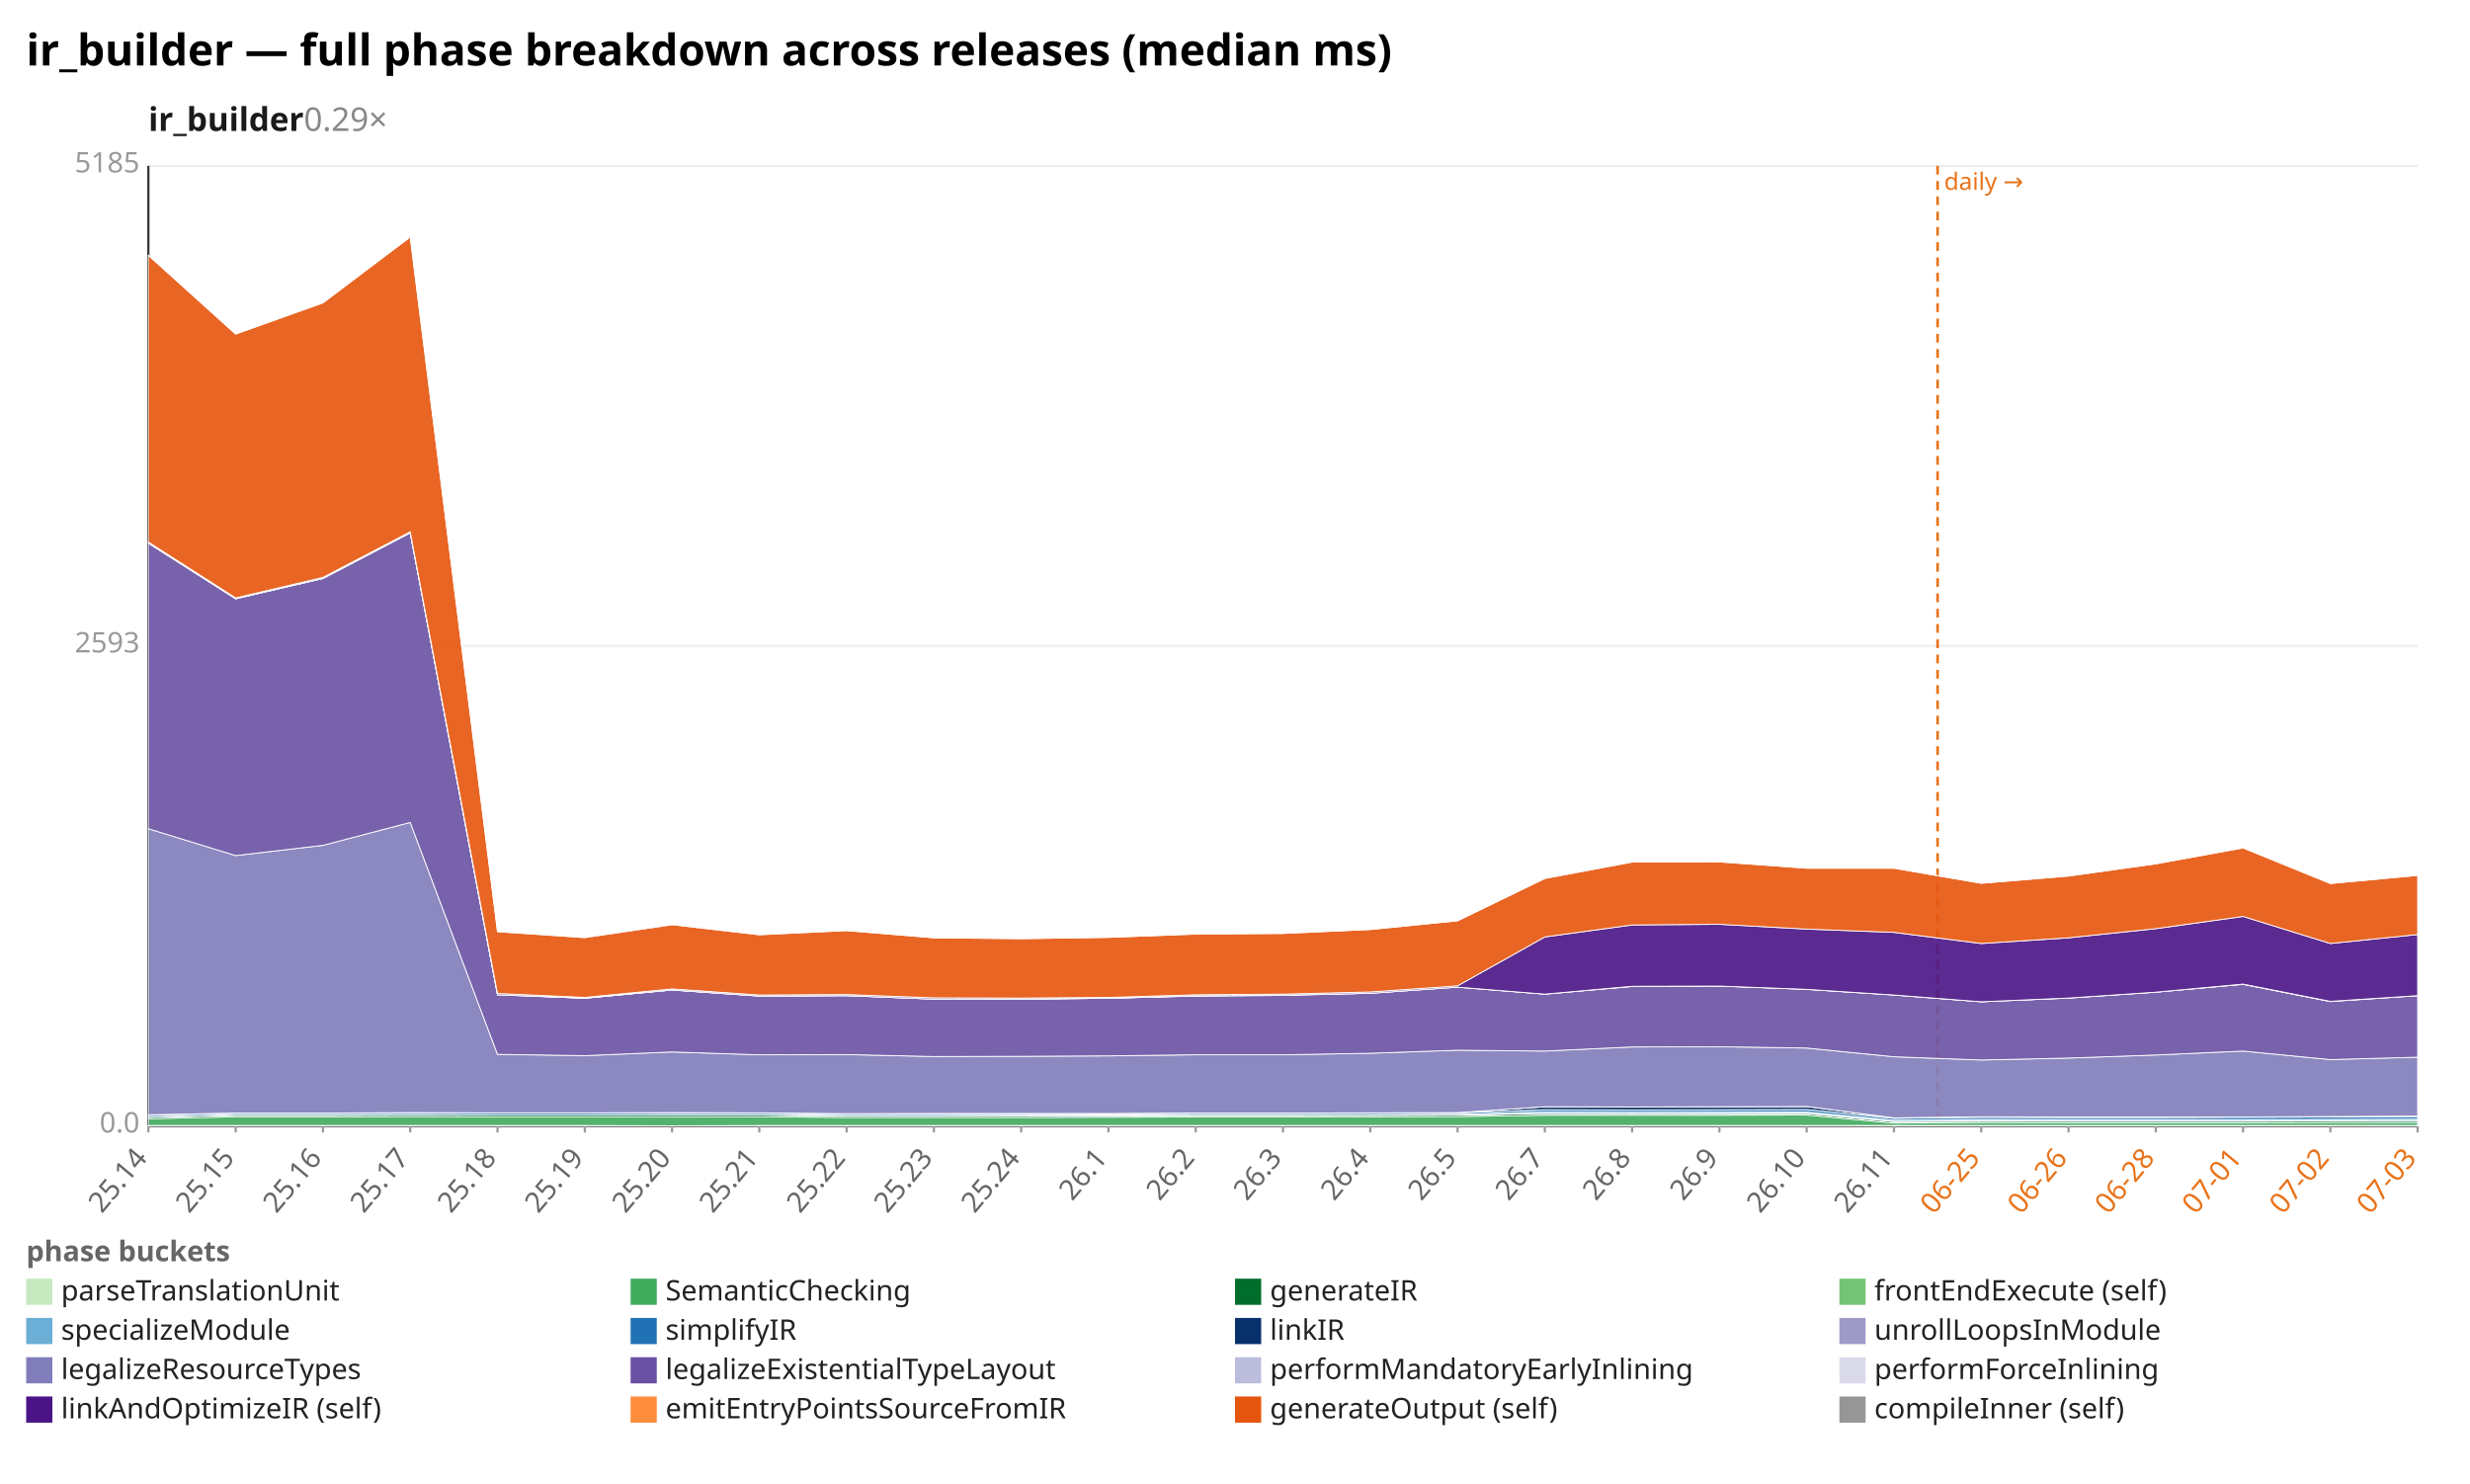
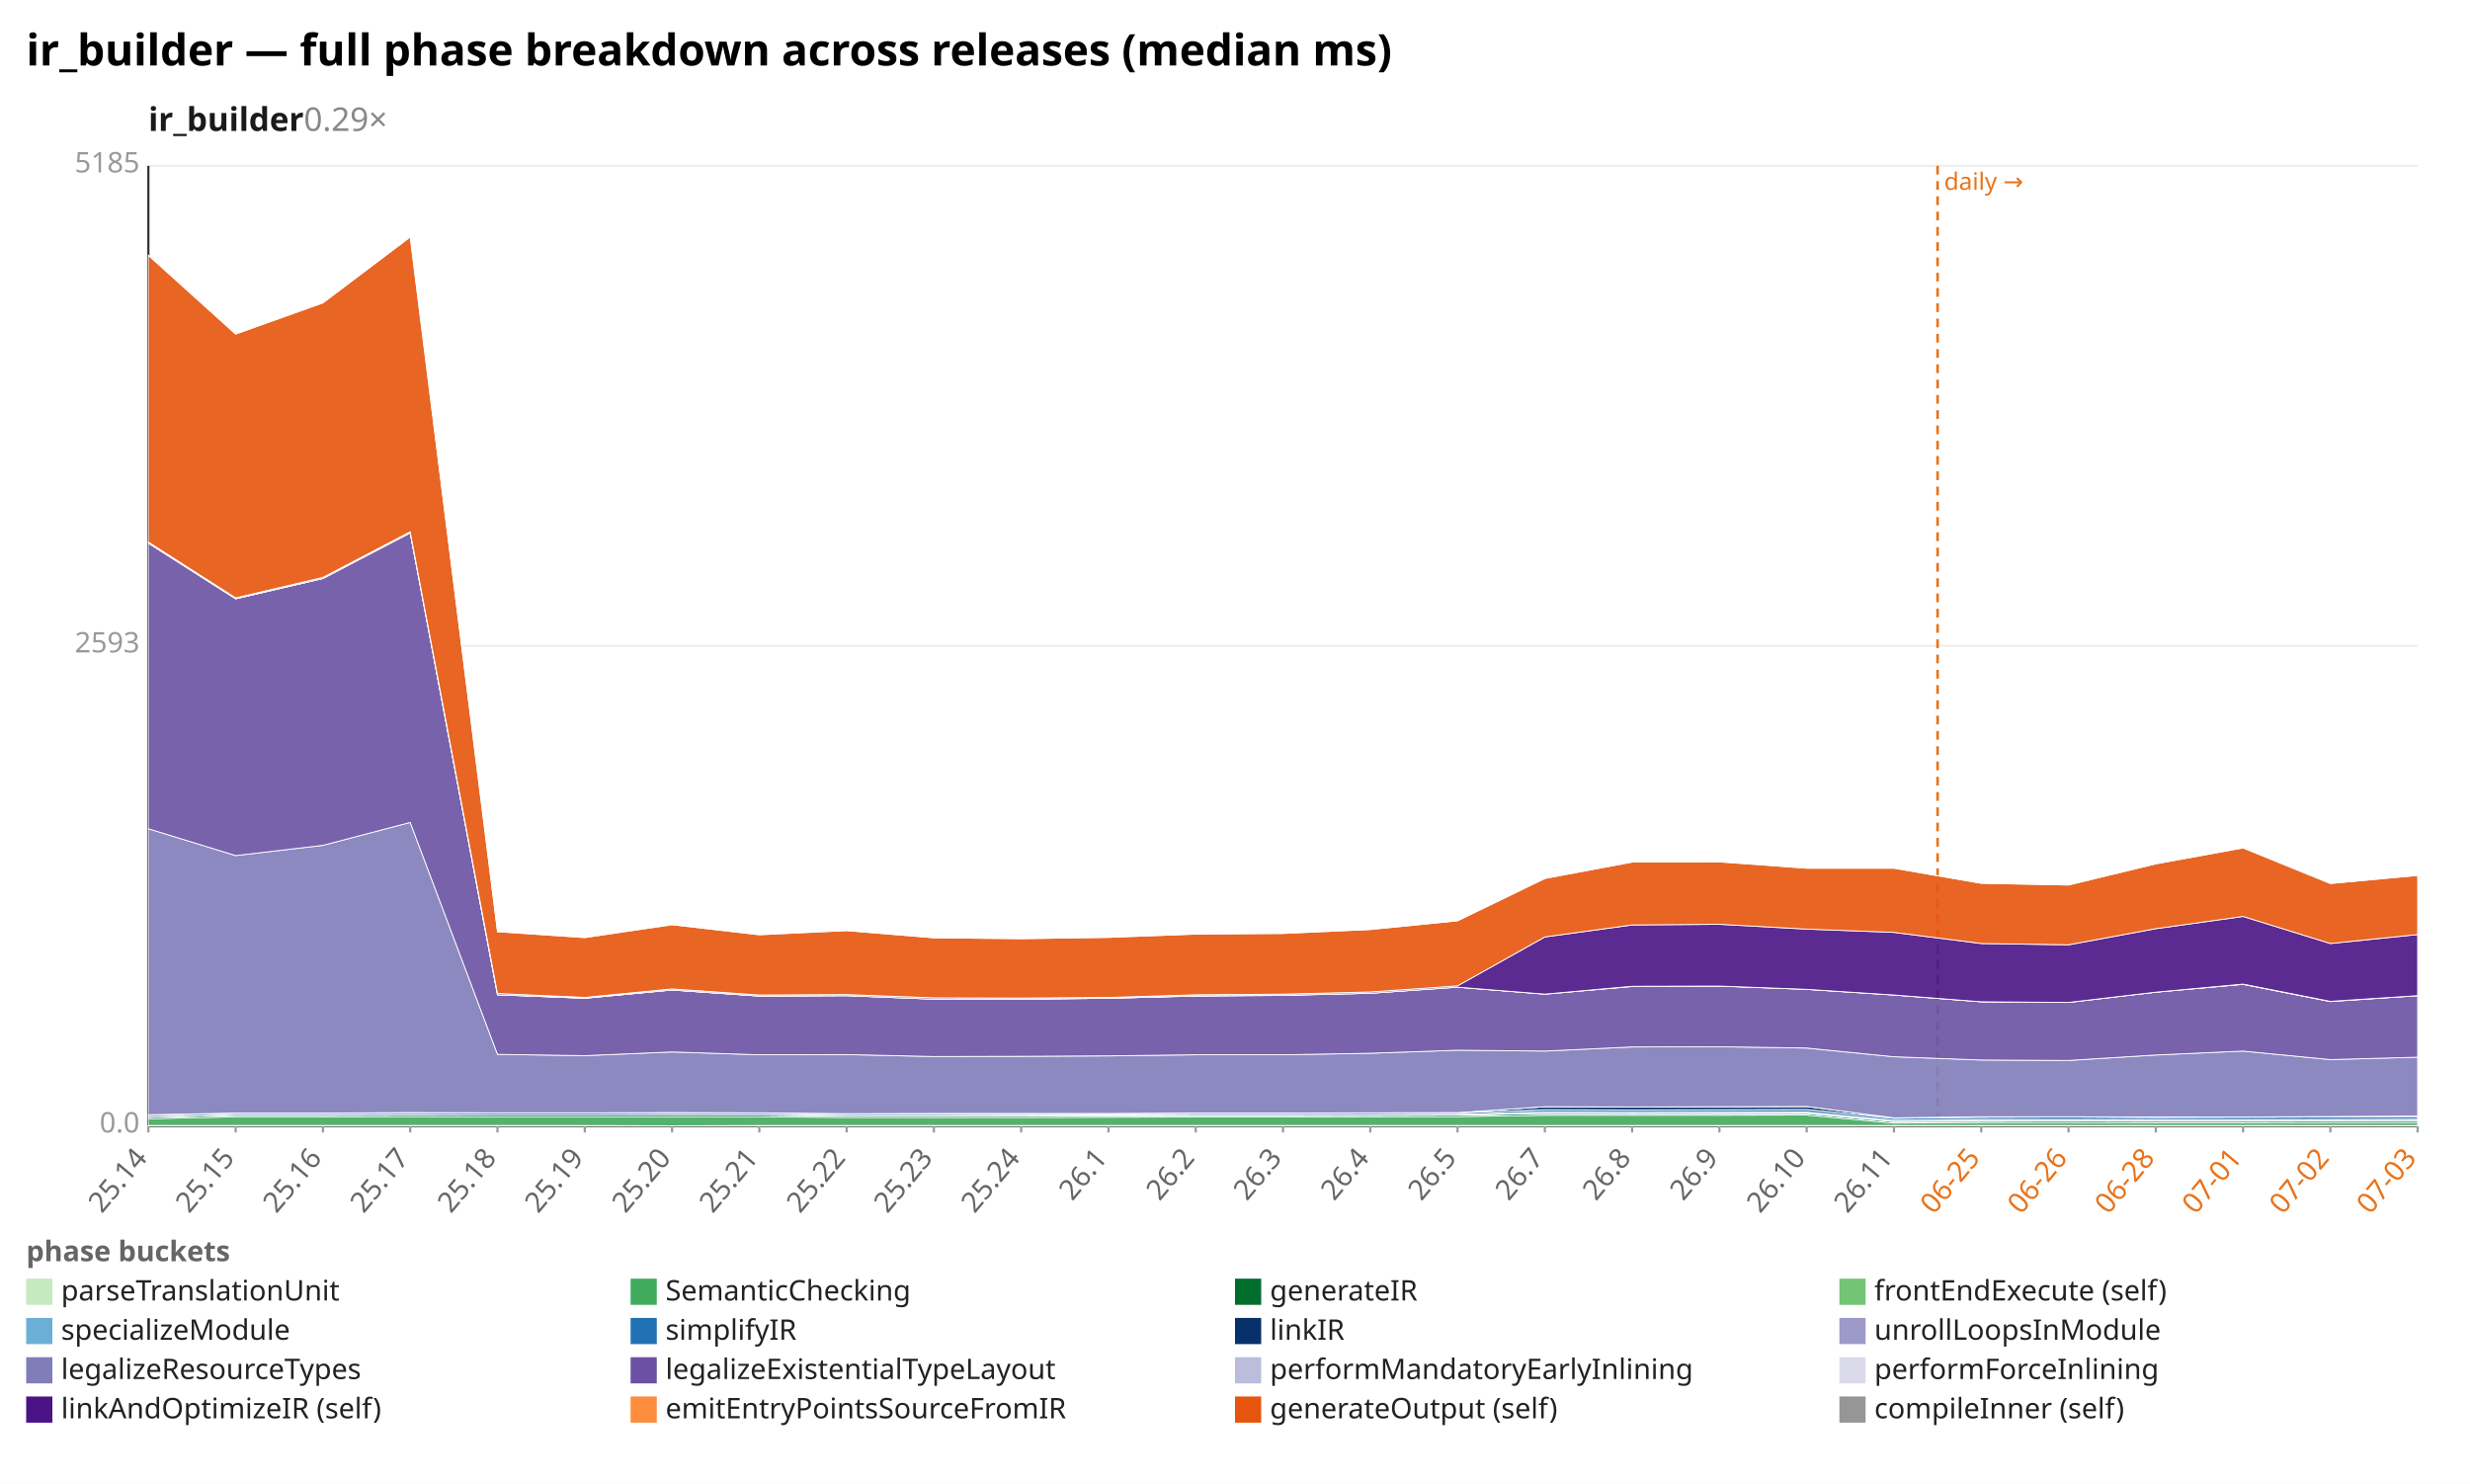
<svg xmlns="http://www.w3.org/2000/svg" width="1132" height="680" viewBox="0 0 1132 680" preserveAspectRatio="xMidYMid meet" font-family="sans-serif" font-size="13">
  <rect width="1132" height="680" fill="white" />
  <text x="12" y="30" font-size="20" font-weight="bold">ir_builder — full phase breakdown across releases (median ms)</text>
  <text x="68" y="60" font-size="15" font-weight="600" fill="#1a1a1a">ir_builder<tspan fill="#888" font-weight="400" text-decoration="none">  0.29×</tspan>
  </text>
  <line x1="68.0" y1="516.0" x2="1108.0" y2="516.0" stroke="#eee" />
  <text x="64.0" y="519.0" text-anchor="end" fill="#999">0.0</text>
  <line x1="68.0" y1="296.0" x2="1108.0" y2="296.0" stroke="#eee" />
  <text x="64.0" y="299.0" text-anchor="end" fill="#999">2593</text>
  <line x1="68.0" y1="76.0" x2="1108.0" y2="76.0" stroke="#eee" />
  <text x="64.0" y="79.0" text-anchor="end" fill="#999">5185</text>
  <line x1="68.0" y1="76.0" x2="68.0" y2="516.0" stroke="#333" />
  <line x1="68.0" y1="516.0" x2="1108.0" y2="516.0" stroke="#333" />
  <line x1="888.0" y1="76.0" x2="888.0" y2="516.0" stroke="#e8731a" stroke-width="1.2" stroke-dasharray="4 3" />
  <text x="891.0" y="87.0" fill="#e8731a" font-size="11">daily →</text>
  <line x1="68.0" y1="516.0" x2="68.0" y2="519.0" stroke="#999" />
  <text x="68.0" y="531.0" text-anchor="end" fill="#666" transform="rotate(-50 68.0 531.0)">25.14</text>
  <line x1="108.0" y1="516.0" x2="108.0" y2="519.0" stroke="#999" />
  <text x="108.0" y="531.0" text-anchor="end" fill="#666" transform="rotate(-50 108.0 531.0)">25.15</text>
  <line x1="148.0" y1="516.0" x2="148.0" y2="519.0" stroke="#999" />
  <text x="148.0" y="531.0" text-anchor="end" fill="#666" transform="rotate(-50 148.0 531.0)">25.16</text>
  <line x1="188.0" y1="516.0" x2="188.0" y2="519.0" stroke="#999" />
  <text x="188.0" y="531.0" text-anchor="end" fill="#666" transform="rotate(-50 188.0 531.0)">25.17</text>
  <line x1="228.0" y1="516.0" x2="228.0" y2="519.0" stroke="#999" />
  <text x="228.0" y="531.0" text-anchor="end" fill="#666" transform="rotate(-50 228.0 531.0)">25.18</text>
  <line x1="268.0" y1="516.0" x2="268.0" y2="519.0" stroke="#999" />
  <text x="268.0" y="531.0" text-anchor="end" fill="#666" transform="rotate(-50 268.0 531.0)">25.19</text>
  <line x1="308.0" y1="516.0" x2="308.0" y2="519.0" stroke="#999" />
  <text x="308.0" y="531.0" text-anchor="end" fill="#666" transform="rotate(-50 308.0 531.0)">25.20</text>
  <line x1="348.0" y1="516.0" x2="348.0" y2="519.0" stroke="#999" />
  <text x="348.0" y="531.0" text-anchor="end" fill="#666" transform="rotate(-50 348.0 531.0)">25.21</text>
  <line x1="388.0" y1="516.0" x2="388.0" y2="519.0" stroke="#999" />
  <text x="388.0" y="531.0" text-anchor="end" fill="#666" transform="rotate(-50 388.0 531.0)">25.22</text>
  <line x1="428.0" y1="516.0" x2="428.0" y2="519.0" stroke="#999" />
  <text x="428.0" y="531.0" text-anchor="end" fill="#666" transform="rotate(-50 428.0 531.0)">25.23</text>
  <line x1="468.0" y1="516.0" x2="468.0" y2="519.0" stroke="#999" />
  <text x="468.0" y="531.0" text-anchor="end" fill="#666" transform="rotate(-50 468.0 531.0)">25.24</text>
  <line x1="508.0" y1="516.0" x2="508.0" y2="519.0" stroke="#999" />
  <text x="508.0" y="531.0" text-anchor="end" fill="#666" transform="rotate(-50 508.0 531.0)">26.1</text>
  <line x1="548.0" y1="516.0" x2="548.0" y2="519.0" stroke="#999" />
  <text x="548.0" y="531.0" text-anchor="end" fill="#666" transform="rotate(-50 548.0 531.0)">26.2</text>
  <line x1="588.0" y1="516.0" x2="588.0" y2="519.0" stroke="#999" />
  <text x="588.0" y="531.0" text-anchor="end" fill="#666" transform="rotate(-50 588.0 531.0)">26.3</text>
  <line x1="628.0" y1="516.0" x2="628.0" y2="519.0" stroke="#999" />
  <text x="628.0" y="531.0" text-anchor="end" fill="#666" transform="rotate(-50 628.0 531.0)">26.4</text>
  <line x1="668.0" y1="516.0" x2="668.0" y2="519.0" stroke="#999" />
  <text x="668.0" y="531.0" text-anchor="end" fill="#666" transform="rotate(-50 668.0 531.0)">26.5</text>
  <line x1="708.0" y1="516.0" x2="708.0" y2="519.0" stroke="#999" />
  <text x="708.0" y="531.0" text-anchor="end" fill="#666" transform="rotate(-50 708.0 531.0)">26.7</text>
  <line x1="748.0" y1="516.0" x2="748.0" y2="519.0" stroke="#999" />
  <text x="748.0" y="531.0" text-anchor="end" fill="#666" transform="rotate(-50 748.0 531.0)">26.8</text>
  <line x1="788.0" y1="516.0" x2="788.0" y2="519.0" stroke="#999" />
  <text x="788.0" y="531.0" text-anchor="end" fill="#666" transform="rotate(-50 788.0 531.0)">26.9</text>
  <line x1="828.0" y1="516.0" x2="828.0" y2="519.0" stroke="#999" />
  <text x="828.0" y="531.0" text-anchor="end" fill="#666" transform="rotate(-50 828.0 531.0)">26.10</text>
  <line x1="868.0" y1="516.0" x2="868.0" y2="519.0" stroke="#999" />
  <text x="868.0" y="531.0" text-anchor="end" fill="#666" transform="rotate(-50 868.0 531.0)">26.11</text>
  <line x1="908.0" y1="516.0" x2="908.0" y2="519.0" stroke="#999" />
  <text x="908.0" y="531.0" text-anchor="end" fill="#e8731a" transform="rotate(-50 908.0 531.0)">06-25</text>
  <line x1="948.0" y1="516.0" x2="948.0" y2="519.0" stroke="#999" />
  <text x="948.0" y="531.0" text-anchor="end" fill="#e8731a" transform="rotate(-50 948.0 531.0)">06-26</text>
  <line x1="988.0" y1="516.0" x2="988.0" y2="519.0" stroke="#999" />
  <text x="988.0" y="531.0" text-anchor="end" fill="#e8731a" transform="rotate(-50 988.0 531.0)">06-28</text>
  <line x1="1028.0" y1="516.0" x2="1028.0" y2="519.0" stroke="#999" />
  <text x="1028.0" y="531.0" text-anchor="end" fill="#e8731a" transform="rotate(-50 1028.0 531.0)">07-01</text>
  <line x1="1068.0" y1="516.0" x2="1068.0" y2="519.0" stroke="#999" />
  <text x="1068.0" y="531.0" text-anchor="end" fill="#e8731a" transform="rotate(-50 1068.0 531.0)">07-02</text>
  <line x1="1108.0" y1="516.0" x2="1108.0" y2="519.0" stroke="#999" />
  <text x="1108.0" y="531.0" text-anchor="end" fill="#e8731a" transform="rotate(-50 1108.0 531.0)">07-03</text>
  <polygon points="68.0,515.8 108.0,515.8 148.0,515.8 188.0,515.8 228.0,515.8 268.0,515.8 308.0,515.9 348.0,515.8 388.0,515.8 428.0,515.8 468.0,515.8 508.0,515.8 548.0,515.8 588.0,515.8 628.0,515.8 668.0,515.8 708.0,515.8 748.0,515.8 788.0,515.8 828.0,515.8 868.0,515.8 908.0,515.8 948.0,515.8 988.0,515.8 1028.0,515.8 1068.0,515.8 1108.0,515.8 1108.0,516.0 1068.0,516.0 1028.0,516.0 988.0,516.0 948.0,516.0 908.0,516.0 868.0,516.0 828.0,516.0 788.0,516.0 748.0,516.0 708.0,516.0 668.0,516.0 628.0,516.0 588.0,516.0 548.0,516.0 508.0,516.0 468.0,516.0 428.0,516.0 388.0,516.0 348.0,516.0 308.0,516.0 268.0,516.0 228.0,516.0 188.0,516.0 148.0,516.0 108.0,516.0 68.0,516.0" fill="#c7e9c0" fill-opacity="0.9" stroke="#fff" stroke-width="0.4" />
-   <polygon points="68.0,512.7 108.0,511.8 148.0,511.8 188.0,511.7 228.0,511.8 268.0,511.8 308.0,511.8 348.0,511.8 388.0,512.1 428.0,512.1 468.0,512.1 508.0,512.0 548.0,511.9 588.0,511.9 628.0,511.8 668.0,511.7 708.0,511.1 748.0,511.1 788.0,511.1 828.0,511.0 868.0,514.7 908.0,514.4 948.0,514.5 988.0,514.5 1028.0,514.5 1068.0,514.4 1108.0,514.4 1108.0,515.8 1068.0,515.8 1028.0,515.8 988.0,515.8 948.0,515.8 908.0,515.8 868.0,515.8 828.0,515.8 788.0,515.8 748.0,515.8 708.0,515.8 668.0,515.8 628.0,515.8 588.0,515.8 548.0,515.8 508.0,515.8 468.0,515.8 428.0,515.8 388.0,515.8 348.0,515.8 308.0,515.9 268.0,515.8 228.0,515.8 188.0,515.8 148.0,515.8 108.0,515.8 68.0,515.8" fill="#41ab5d" fill-opacity="0.9" stroke="#fff" stroke-width="0.4" />
-   <polygon points="68.0,512.0 108.0,511.1 148.0,511.1 188.0,511.0 228.0,511.0 268.0,511.0 308.0,511.0 348.0,511.0 388.0,511.4 428.0,511.4 468.0,511.4 508.0,511.3 548.0,511.2 588.0,511.2 628.0,511.1 668.0,511.0 708.0,510.3 748.0,510.4 788.0,510.4 828.0,510.3 868.0,514.0 908.0,513.8 948.0,513.8 988.0,513.8 1028.0,513.8 1068.0,513.7 1108.0,513.7 1108.0,514.4 1068.0,514.4 1028.0,514.5 988.0,514.5 948.0,514.5 908.0,514.4 868.0,514.7 828.0,511.0 788.0,511.1 748.0,511.1 708.0,511.1 668.0,511.7 628.0,511.8 588.0,511.9 548.0,511.9 508.0,512.0 468.0,512.1 428.0,512.1 388.0,512.1 348.0,511.8 308.0,511.8 268.0,511.8 228.0,511.8 188.0,511.7 148.0,511.8 108.0,511.8 68.0,512.7" fill="#006d2c" fill-opacity="0.9" stroke="#fff" stroke-width="0.4" />
-   <polygon points="68.0,512.0 108.0,511.1 148.0,511.1 188.0,511.0 228.0,511.0 268.0,511.0 308.0,511.0 348.0,511.0 388.0,511.4 428.0,511.4 468.0,511.3 508.0,511.3 548.0,511.1 588.0,511.1 628.0,511.1 668.0,511.0 708.0,510.3 748.0,510.4 788.0,510.3 828.0,510.2 868.0,514.0 908.0,513.7 948.0,513.8 988.0,513.8 1028.0,513.8 1068.0,513.7 1108.0,513.6 1108.0,513.7 1068.0,513.7 1028.0,513.8 988.0,513.8 948.0,513.8 908.0,513.8 868.0,514.0 828.0,510.3 788.0,510.4 748.0,510.4 708.0,510.3 668.0,511.0 628.0,511.1 588.0,511.2 548.0,511.2 508.0,511.3 468.0,511.4 428.0,511.4 388.0,511.4 348.0,511.0 308.0,511.0 268.0,511.0 228.0,511.0 188.0,511.0 148.0,511.1 108.0,511.1 68.0,512.0" fill="#74c476" fill-opacity="0.9" stroke="#fff" stroke-width="0.4" />
-   <polygon points="68.0,511.8 108.0,510.9 148.0,510.9 188.0,510.8 228.0,510.9 268.0,510.9 308.0,510.8 348.0,510.8 388.0,511.2 428.0,511.2 468.0,511.1 508.0,511.0 548.0,510.9 588.0,510.9 628.0,510.8 668.0,510.7 708.0,509.6 748.0,509.7 788.0,509.6 828.0,509.6 868.0,513.4 908.0,513.0 948.0,513.1 988.0,513.1 1028.0,513.1 1068.0,513.0 1108.0,512.9 1108.0,513.6 1068.0,513.7 1028.0,513.8 988.0,513.8 948.0,513.8 908.0,513.7 868.0,514.0 828.0,510.2 788.0,510.3 748.0,510.4 708.0,510.3 668.0,511.0 628.0,511.1 588.0,511.1 548.0,511.1 508.0,511.3 468.0,511.3 428.0,511.4 388.0,511.4 348.0,511.0 308.0,511.0 268.0,511.0 228.0,511.0 188.0,511.0 148.0,511.1 108.0,511.1 68.0,512.0" fill="#6baed6" fill-opacity="0.9" stroke="#fff" stroke-width="0.4" />
-   <polygon points="68.0,511.1 108.0,510.2 148.0,510.2 188.0,510.1 228.0,510.1 268.0,510.1 308.0,510.1 348.0,510.1 388.0,510.5 428.0,510.5 468.0,510.4 508.0,510.4 548.0,510.2 588.0,510.2 628.0,510.1 668.0,510.0 708.0,508.6 748.0,508.7 788.0,508.6 828.0,508.5 868.0,512.5 908.0,512.0 948.0,512.1 988.0,512.1 1028.0,512.0 1068.0,511.9 1108.0,511.7 1108.0,512.9 1068.0,513.0 1028.0,513.1 988.0,513.1 948.0,513.1 908.0,513.0 868.0,513.4 828.0,509.6 788.0,509.6 748.0,509.7 708.0,509.6 668.0,510.7 628.0,510.8 588.0,510.9 548.0,510.9 508.0,511.0 468.0,511.1 428.0,511.2 388.0,511.2 348.0,510.8 308.0,510.8 268.0,510.9 228.0,510.9 188.0,510.8 148.0,510.9 108.0,510.9 68.0,511.8" fill="#2171b5" fill-opacity="0.9" stroke="#fff" stroke-width="0.4" />
-   <polygon points="68.0,510.9 108.0,510.1 148.0,510.1 188.0,509.9 228.0,510.0 268.0,510.0 308.0,509.9 348.0,510.0 388.0,510.4 428.0,510.3 468.0,510.3 508.0,510.3 548.0,510.1 588.0,510.1 628.0,510.0 668.0,509.9 708.0,507.2 748.0,507.3 788.0,507.2 828.0,507.1 868.0,512.3 908.0,511.8 948.0,511.9 988.0,511.9 1028.0,511.9 1068.0,511.7 1108.0,511.5 1108.0,511.7 1068.0,511.9 1028.0,512.0 988.0,512.1 948.0,512.1 908.0,512.0 868.0,512.5 828.0,508.5 788.0,508.6 748.0,508.7 708.0,508.6 668.0,510.0 628.0,510.1 588.0,510.2 548.0,510.2 508.0,510.4 468.0,510.4 428.0,510.5 388.0,510.5 348.0,510.1 308.0,510.1 268.0,510.1 228.0,510.1 188.0,510.1 148.0,510.2 108.0,510.2 68.0,511.1" fill="#08306b" fill-opacity="0.9" stroke="#fff" stroke-width="0.4" />
-   <polygon points="68.0,510.9 108.0,510.1 148.0,510.1 188.0,509.9 228.0,510.0 268.0,510.0 308.0,509.9 348.0,510.0 388.0,510.4 428.0,510.3 468.0,510.3 508.0,510.3 548.0,510.1 588.0,510.1 628.0,510.0 668.0,509.9 708.0,507.2 748.0,507.3 788.0,507.2 828.0,507.1 868.0,512.3 908.0,511.8 948.0,511.9 988.0,511.9 1028.0,511.9 1068.0,511.7 1108.0,511.5 1108.0,511.5 1068.0,511.7 1028.0,511.9 988.0,511.9 948.0,511.9 908.0,511.8 868.0,512.3 828.0,507.1 788.0,507.2 748.0,507.3 708.0,507.2 668.0,509.9 628.0,510.0 588.0,510.1 548.0,510.1 508.0,510.3 468.0,510.3 428.0,510.3 388.0,510.4 348.0,510.0 308.0,509.9 268.0,510.0 228.0,510.0 188.0,509.9 148.0,510.1 108.0,510.1 68.0,510.9" fill="#9e9ac8" fill-opacity="0.9" stroke="#fff" stroke-width="0.4" />
-   <polygon points="68.0,379.8 108.0,392.1 148.0,387.4 188.0,376.9 228.0,483.2 268.0,483.8 308.0,482.1 348.0,483.4 388.0,483.3 428.0,484.2 468.0,484.1 508.0,483.9 548.0,483.4 588.0,483.4 628.0,482.7 668.0,481.3 708.0,481.7 748.0,479.8 788.0,479.7 828.0,480.3 868.0,484.3 908.0,485.8 948.0,484.9 988.0,483.5 1028.0,481.7 1068.0,485.6 1108.0,484.5 1108.0,511.5 1068.0,511.7 1028.0,511.9 988.0,511.9 948.0,511.9 908.0,511.8 868.0,512.3 828.0,507.1 788.0,507.2 748.0,507.3 708.0,507.2 668.0,509.9 628.0,510.0 588.0,510.1 548.0,510.1 508.0,510.3 468.0,510.3 428.0,510.3 388.0,510.4 348.0,510.0 308.0,509.9 268.0,510.0 228.0,510.0 188.0,509.9 148.0,510.1 108.0,510.1 68.0,510.9" fill="#807dba" fill-opacity="0.9" stroke="#fff" stroke-width="0.4" />
-   <polygon points="68.0,248.9 108.0,274.4 148.0,265.1 188.0,244.2 228.0,455.9 268.0,457.5 308.0,453.7 348.0,456.5 388.0,456.3 428.0,457.9 468.0,457.9 508.0,457.5 548.0,456.5 588.0,456.2 628.0,455.2 668.0,452.4 708.0,455.6 748.0,452.1 788.0,451.9 828.0,453.4 868.0,456.0 908.0,459.1 948.0,457.4 988.0,454.7 1028.0,451.1 1068.0,459.0 1108.0,456.3 1108.0,484.5 1068.0,485.6 1028.0,481.7 988.0,483.5 948.0,484.9 908.0,485.8 868.0,484.3 828.0,480.3 788.0,479.7 748.0,479.8 708.0,481.7 668.0,481.3 628.0,482.7 588.0,483.4 548.0,483.4 508.0,483.9 468.0,484.1 428.0,484.2 388.0,483.3 348.0,483.4 308.0,482.1 268.0,483.8 228.0,483.2 188.0,376.9 148.0,387.4 108.0,392.1 68.0,379.8" fill="#6a51a3" fill-opacity="0.9" stroke="#fff" stroke-width="0.4" />
-   <polygon points="68.0,248.9 108.0,274.4 148.0,265.1 188.0,244.2 228.0,455.9 268.0,457.5 308.0,453.7 348.0,456.5 388.0,456.3 428.0,457.9 468.0,457.9 508.0,457.5 548.0,456.4 588.0,456.1 628.0,455.2 668.0,452.4 708.0,455.6 748.0,452.0 788.0,451.9 828.0,453.4 868.0,456.0 908.0,459.1 948.0,457.4 988.0,454.7 1028.0,451.1 1068.0,458.9 1108.0,456.3 1108.0,456.3 1068.0,459.0 1028.0,451.1 988.0,454.7 948.0,457.4 908.0,459.1 868.0,456.0 828.0,453.4 788.0,451.9 748.0,452.1 708.0,455.6 668.0,452.4 628.0,455.2 588.0,456.2 548.0,456.5 508.0,457.5 468.0,457.9 428.0,457.9 388.0,456.3 348.0,456.5 308.0,453.7 268.0,457.5 228.0,455.9 188.0,244.2 148.0,265.1 108.0,274.4 68.0,248.9" fill="#bcbddc" fill-opacity="0.9" stroke="#fff" stroke-width="0.4" />
-   <polygon points="68.0,248.9 108.0,274.4 148.0,265.1 188.0,244.1 228.0,455.9 268.0,457.4 308.0,453.7 348.0,456.5 388.0,456.3 428.0,457.9 468.0,457.9 508.0,457.5 548.0,456.4 588.0,456.1 628.0,455.2 668.0,452.4 708.0,455.6 748.0,452.0 788.0,451.9 828.0,453.4 868.0,456.0 908.0,459.1 948.0,457.4 988.0,454.7 1028.0,451.0 1068.0,458.9 1108.0,456.3 1108.0,456.3 1068.0,458.9 1028.0,451.1 988.0,454.7 948.0,457.4 908.0,459.1 868.0,456.0 828.0,453.4 788.0,451.9 748.0,452.0 708.0,455.6 668.0,452.4 628.0,455.2 588.0,456.1 548.0,456.4 508.0,457.5 468.0,457.9 428.0,457.9 388.0,456.3 348.0,456.5 308.0,453.7 268.0,457.5 228.0,455.9 188.0,244.2 148.0,265.1 108.0,274.4 68.0,248.9" fill="#dadaeb" fill-opacity="0.9" stroke="#fff" stroke-width="0.4" />
-   <polygon points="68.0,248.4 108.0,274.0 148.0,264.6 188.0,243.7 228.0,455.3 268.0,457.1 308.0,453.2 348.0,456.0 388.0,455.8 428.0,457.3 468.0,457.4 508.0,457.1 548.0,455.9 588.0,455.6 628.0,454.6 668.0,451.8 708.0,429.4 748.0,423.9 788.0,423.6 828.0,425.8 868.0,427.3 908.0,432.4 948.0,429.8 988.0,425.6 1028.0,420.0 1068.0,432.4 1108.0,428.3 1108.0,456.3 1068.0,458.9 1028.0,451.0 988.0,454.7 948.0,457.4 908.0,459.1 868.0,456.0 828.0,453.4 788.0,451.9 748.0,452.0 708.0,455.6 668.0,452.4 628.0,455.2 588.0,456.1 548.0,456.4 508.0,457.5 468.0,457.9 428.0,457.9 388.0,456.3 348.0,456.5 308.0,453.7 268.0,457.4 228.0,455.9 188.0,244.1 148.0,265.1 108.0,274.4 68.0,248.9" fill="#4a1486" fill-opacity="0.9" stroke="#fff" stroke-width="0.4" />
-   <polygon points="68.0,117.0 108.0,153.1 148.0,138.8 188.0,108.6 228.0,427.0 268.0,429.7 308.0,423.8 348.0,428.4 388.0,426.5 428.0,429.8 468.0,430.2 508.0,429.6 548.0,428.1 588.0,427.8 628.0,426.0 668.0,422.0 708.0,402.6 748.0,395.1 788.0,395.0 828.0,397.9 868.0,397.9 908.0,404.8 948.0,401.5 988.0,395.9 1028.0,388.6 1068.0,404.9 1108.0,401.2 1108.0,428.3 1068.0,432.4 1028.0,420.0 988.0,425.6 948.0,429.8 908.0,432.4 868.0,427.3 828.0,425.8 788.0,423.6 748.0,423.9 708.0,429.4 668.0,451.8 628.0,454.6 588.0,455.6 548.0,455.9 508.0,457.1 468.0,457.4 428.0,457.3 388.0,455.8 348.0,456.0 308.0,453.2 268.0,457.1 228.0,455.3 188.0,243.7 148.0,264.6 108.0,274.0 68.0,248.4" fill="#e6550d" fill-opacity="0.9" stroke="#fff" stroke-width="0.4" />
-   <polygon points="68.0,117.0 108.0,153.1 148.0,138.8 188.0,108.6 228.0,426.9 268.0,429.6 308.0,423.4 348.0,428.3 388.0,426.5 428.0,429.8 468.0,430.2 508.0,429.6 548.0,428.1 588.0,427.7 628.0,426.0 668.0,422.0 708.0,402.5 748.0,394.9 788.0,395.0 828.0,397.9 868.0,397.9 908.0,404.8 948.0,401.4 988.0,395.9 1028.0,388.6 1068.0,404.9 1108.0,401.2 1108.0,401.2 1068.0,404.9 1028.0,388.6 988.0,395.9 948.0,401.5 908.0,404.8 868.0,397.9 828.0,397.9 788.0,395.0 748.0,395.1 708.0,402.6 668.0,422.0 628.0,426.0 588.0,427.8 548.0,428.1 508.0,429.6 468.0,430.2 428.0,429.8 388.0,426.5 348.0,428.4 308.0,423.8 268.0,429.7 228.0,427.0 188.0,108.6 148.0,138.8 108.0,153.1 68.0,117.0" fill="#969696" fill-opacity="0.9" stroke="#fff" stroke-width="0.4" />
+   <polygon points="68.0,512.7 108.0,511.8 148.0,511.8 188.0,511.7 228.0,511.8 268.0,511.8 308.0,511.8 348.0,511.8 388.0,512.1 428.0,512.1 468.0,512.1 508.0,512.0 548.0,511.9 588.0,511.9 628.0,511.8 668.0,511.7 708.0,511.1 748.0,511.1 788.0,511.1 828.0,511.0 868.0,514.7 908.0,514.4 948.0,514.4 988.0,514.5 1028.0,514.5 1068.0,514.4 1108.0,514.4 1108.0,515.8 1068.0,515.8 1028.0,515.8 988.0,515.8 948.0,515.8 908.0,515.8 868.0,515.8 828.0,515.8 788.0,515.8 748.0,515.8 708.0,515.8 668.0,515.8 628.0,515.8 588.0,515.8 548.0,515.8 508.0,515.8 468.0,515.8 428.0,515.8 388.0,515.8 348.0,515.8 308.0,515.9 268.0,515.8 228.0,515.8 188.0,515.8 148.0,515.8 108.0,515.8 68.0,515.8" fill="#41ab5d" fill-opacity="0.9" stroke="#fff" stroke-width="0.4" />
+   <polygon points="68.0,512.0 108.0,511.1 148.0,511.1 188.0,511.0 228.0,511.0 268.0,511.0 308.0,511.0 348.0,511.0 388.0,511.4 428.0,511.4 468.0,511.4 508.0,511.3 548.0,511.2 588.0,511.2 628.0,511.1 668.0,511.0 708.0,510.3 748.0,510.4 788.0,510.4 828.0,510.3 868.0,514.0 908.0,513.8 948.0,513.7 988.0,513.8 1028.0,513.8 1068.0,513.7 1108.0,513.7 1108.0,514.4 1068.0,514.4 1028.0,514.5 988.0,514.5 948.0,514.4 908.0,514.4 868.0,514.7 828.0,511.0 788.0,511.1 748.0,511.1 708.0,511.1 668.0,511.7 628.0,511.8 588.0,511.9 548.0,511.9 508.0,512.0 468.0,512.1 428.0,512.1 388.0,512.1 348.0,511.8 308.0,511.8 268.0,511.8 228.0,511.8 188.0,511.7 148.0,511.8 108.0,511.8 68.0,512.7" fill="#006d2c" fill-opacity="0.9" stroke="#fff" stroke-width="0.4" />
+   <polygon points="68.0,512.0 108.0,511.1 148.0,511.1 188.0,511.0 228.0,511.0 268.0,511.0 308.0,511.0 348.0,511.0 388.0,511.4 428.0,511.4 468.0,511.3 508.0,511.3 548.0,511.1 588.0,511.1 628.0,511.1 668.0,511.0 708.0,510.3 748.0,510.4 788.0,510.3 828.0,510.2 868.0,514.0 908.0,513.7 948.0,513.7 988.0,513.8 1028.0,513.8 1068.0,513.7 1108.0,513.6 1108.0,513.7 1068.0,513.7 1028.0,513.8 988.0,513.8 948.0,513.7 908.0,513.8 868.0,514.0 828.0,510.3 788.0,510.4 748.0,510.4 708.0,510.3 668.0,511.0 628.0,511.1 588.0,511.2 548.0,511.2 508.0,511.3 468.0,511.4 428.0,511.4 388.0,511.4 348.0,511.0 308.0,511.0 268.0,511.0 228.0,511.0 188.0,511.0 148.0,511.1 108.0,511.1 68.0,512.0" fill="#74c476" fill-opacity="0.9" stroke="#fff" stroke-width="0.4" />
+   <polygon points="68.0,511.8 108.0,510.9 148.0,510.9 188.0,510.8 228.0,510.9 268.0,510.9 308.0,510.8 348.0,510.8 388.0,511.2 428.0,511.2 468.0,511.1 508.0,511.0 548.0,510.9 588.0,510.9 628.0,510.8 668.0,510.7 708.0,509.6 748.0,509.7 788.0,509.6 828.0,509.6 868.0,513.4 908.0,513.0 948.0,513.0 988.0,513.1 1028.0,513.1 1068.0,513.0 1108.0,512.9 1108.0,513.6 1068.0,513.7 1028.0,513.8 988.0,513.8 948.0,513.7 908.0,513.7 868.0,514.0 828.0,510.2 788.0,510.3 748.0,510.4 708.0,510.3 668.0,511.0 628.0,511.1 588.0,511.1 548.0,511.1 508.0,511.3 468.0,511.3 428.0,511.4 388.0,511.4 348.0,511.0 308.0,511.0 268.0,511.0 228.0,511.0 188.0,511.0 148.0,511.1 108.0,511.1 68.0,512.0" fill="#6baed6" fill-opacity="0.9" stroke="#fff" stroke-width="0.4" />
+   <polygon points="68.0,511.1 108.0,510.2 148.0,510.2 188.0,510.1 228.0,510.1 268.0,510.1 308.0,510.1 348.0,510.1 388.0,510.5 428.0,510.5 468.0,510.4 508.0,510.4 548.0,510.2 588.0,510.2 628.0,510.1 668.0,510.0 708.0,508.6 748.0,508.7 788.0,508.6 828.0,508.5 868.0,512.5 908.0,512.0 948.0,511.9 988.0,512.1 1028.0,512.0 1068.0,511.9 1108.0,511.7 1108.0,512.9 1068.0,513.0 1028.0,513.1 988.0,513.1 948.0,513.0 908.0,513.0 868.0,513.4 828.0,509.6 788.0,509.6 748.0,509.7 708.0,509.6 668.0,510.7 628.0,510.8 588.0,510.9 548.0,510.9 508.0,511.0 468.0,511.1 428.0,511.2 388.0,511.2 348.0,510.8 308.0,510.8 268.0,510.9 228.0,510.9 188.0,510.8 148.0,510.9 108.0,510.9 68.0,511.8" fill="#2171b5" fill-opacity="0.9" stroke="#fff" stroke-width="0.4" />
+   <polygon points="68.0,510.9 108.0,510.1 148.0,510.1 188.0,509.9 228.0,510.0 268.0,510.0 308.0,509.9 348.0,510.0 388.0,510.4 428.0,510.3 468.0,510.3 508.0,510.3 548.0,510.1 588.0,510.1 628.0,510.0 668.0,509.9 708.0,507.2 748.0,507.3 788.0,507.2 828.0,507.1 868.0,512.3 908.0,511.8 948.0,511.8 988.0,511.9 1028.0,511.9 1068.0,511.7 1108.0,511.5 1108.0,511.7 1068.0,511.9 1028.0,512.0 988.0,512.1 948.0,511.9 908.0,512.0 868.0,512.5 828.0,508.5 788.0,508.6 748.0,508.7 708.0,508.6 668.0,510.0 628.0,510.1 588.0,510.2 548.0,510.2 508.0,510.4 468.0,510.4 428.0,510.5 388.0,510.5 348.0,510.1 308.0,510.1 268.0,510.1 228.0,510.1 188.0,510.1 148.0,510.2 108.0,510.2 68.0,511.1" fill="#08306b" fill-opacity="0.9" stroke="#fff" stroke-width="0.4" />
+   <polygon points="68.0,510.9 108.0,510.1 148.0,510.1 188.0,509.9 228.0,510.0 268.0,510.0 308.0,509.9 348.0,510.0 388.0,510.4 428.0,510.3 468.0,510.3 508.0,510.3 548.0,510.1 588.0,510.1 628.0,510.0 668.0,509.9 708.0,507.2 748.0,507.3 788.0,507.2 828.0,507.1 868.0,512.3 908.0,511.8 948.0,511.8 988.0,511.9 1028.0,511.9 1068.0,511.7 1108.0,511.5 1108.0,511.5 1068.0,511.7 1028.0,511.9 988.0,511.9 948.0,511.8 908.0,511.8 868.0,512.3 828.0,507.1 788.0,507.2 748.0,507.3 708.0,507.2 668.0,509.9 628.0,510.0 588.0,510.1 548.0,510.1 508.0,510.3 468.0,510.3 428.0,510.3 388.0,510.4 348.0,510.0 308.0,509.9 268.0,510.0 228.0,510.0 188.0,509.9 148.0,510.1 108.0,510.1 68.0,510.9" fill="#9e9ac8" fill-opacity="0.9" stroke="#fff" stroke-width="0.4" />
+   <polygon points="68.0,379.8 108.0,392.1 148.0,387.4 188.0,376.9 228.0,483.2 268.0,483.8 308.0,482.1 348.0,483.4 388.0,483.3 428.0,484.2 468.0,484.1 508.0,483.9 548.0,483.4 588.0,483.4 628.0,482.7 668.0,481.3 708.0,481.7 748.0,479.8 788.0,479.7 828.0,480.3 868.0,484.3 908.0,485.8 948.0,486.0 988.0,483.5 1028.0,481.7 1068.0,485.6 1108.0,484.5 1108.0,511.5 1068.0,511.7 1028.0,511.9 988.0,511.9 948.0,511.8 908.0,511.8 868.0,512.3 828.0,507.1 788.0,507.2 748.0,507.3 708.0,507.2 668.0,509.9 628.0,510.0 588.0,510.1 548.0,510.1 508.0,510.3 468.0,510.3 428.0,510.3 388.0,510.4 348.0,510.0 308.0,509.9 268.0,510.0 228.0,510.0 188.0,509.9 148.0,510.1 108.0,510.1 68.0,510.9" fill="#807dba" fill-opacity="0.9" stroke="#fff" stroke-width="0.4" />
+   <polygon points="68.0,248.9 108.0,274.4 148.0,265.1 188.0,244.2 228.0,455.9 268.0,457.5 308.0,453.7 348.0,456.5 388.0,456.3 428.0,457.9 468.0,457.9 508.0,457.5 548.0,456.5 588.0,456.2 628.0,455.2 668.0,452.4 708.0,455.6 748.0,452.1 788.0,451.9 828.0,453.4 868.0,456.0 908.0,459.1 948.0,459.4 988.0,454.7 1028.0,451.1 1068.0,459.0 1108.0,456.3 1108.0,484.5 1068.0,485.6 1028.0,481.7 988.0,483.5 948.0,486.0 908.0,485.8 868.0,484.3 828.0,480.3 788.0,479.7 748.0,479.8 708.0,481.7 668.0,481.3 628.0,482.7 588.0,483.4 548.0,483.4 508.0,483.9 468.0,484.1 428.0,484.2 388.0,483.3 348.0,483.4 308.0,482.1 268.0,483.8 228.0,483.2 188.0,376.9 148.0,387.4 108.0,392.1 68.0,379.8" fill="#6a51a3" fill-opacity="0.9" stroke="#fff" stroke-width="0.4" />
+   <polygon points="68.0,248.9 108.0,274.4 148.0,265.1 188.0,244.2 228.0,455.9 268.0,457.5 308.0,453.7 348.0,456.5 388.0,456.3 428.0,457.9 468.0,457.9 508.0,457.5 548.0,456.4 588.0,456.1 628.0,455.2 668.0,452.4 708.0,455.6 748.0,452.0 788.0,451.9 828.0,453.4 868.0,456.0 908.0,459.1 948.0,459.4 988.0,454.7 1028.0,451.1 1068.0,458.9 1108.0,456.3 1108.0,456.3 1068.0,459.0 1028.0,451.1 988.0,454.7 948.0,459.4 908.0,459.1 868.0,456.0 828.0,453.4 788.0,451.9 748.0,452.1 708.0,455.6 668.0,452.4 628.0,455.2 588.0,456.2 548.0,456.5 508.0,457.5 468.0,457.9 428.0,457.9 388.0,456.3 348.0,456.5 308.0,453.7 268.0,457.5 228.0,455.9 188.0,244.2 148.0,265.1 108.0,274.4 68.0,248.9" fill="#bcbddc" fill-opacity="0.9" stroke="#fff" stroke-width="0.4" />
+   <polygon points="68.0,248.9 108.0,274.4 148.0,265.1 188.0,244.1 228.0,455.9 268.0,457.4 308.0,453.7 348.0,456.5 388.0,456.3 428.0,457.9 468.0,457.9 508.0,457.5 548.0,456.4 588.0,456.1 628.0,455.2 668.0,452.4 708.0,455.6 748.0,452.0 788.0,451.9 828.0,453.4 868.0,456.0 908.0,459.1 948.0,459.4 988.0,454.7 1028.0,451.0 1068.0,458.9 1108.0,456.3 1108.0,456.3 1068.0,458.9 1028.0,451.1 988.0,454.7 948.0,459.4 908.0,459.1 868.0,456.0 828.0,453.4 788.0,451.9 748.0,452.0 708.0,455.6 668.0,452.4 628.0,455.2 588.0,456.1 548.0,456.4 508.0,457.5 468.0,457.9 428.0,457.9 388.0,456.3 348.0,456.5 308.0,453.7 268.0,457.5 228.0,455.9 188.0,244.2 148.0,265.1 108.0,274.4 68.0,248.9" fill="#dadaeb" fill-opacity="0.9" stroke="#fff" stroke-width="0.4" />
+   <polygon points="68.0,248.4 108.0,274.0 148.0,264.6 188.0,243.7 228.0,455.3 268.0,457.1 308.0,453.2 348.0,456.0 388.0,455.8 428.0,457.3 468.0,457.4 508.0,457.1 548.0,455.9 588.0,455.6 628.0,454.6 668.0,451.8 708.0,429.4 748.0,423.9 788.0,423.6 828.0,425.8 868.0,427.3 908.0,432.4 948.0,433.0 988.0,425.6 1028.0,420.0 1068.0,432.4 1108.0,428.3 1108.0,456.3 1068.0,458.9 1028.0,451.0 988.0,454.7 948.0,459.4 908.0,459.1 868.0,456.0 828.0,453.4 788.0,451.9 748.0,452.0 708.0,455.6 668.0,452.4 628.0,455.2 588.0,456.1 548.0,456.4 508.0,457.5 468.0,457.9 428.0,457.9 388.0,456.3 348.0,456.5 308.0,453.7 268.0,457.4 228.0,455.9 188.0,244.1 148.0,265.1 108.0,274.4 68.0,248.9" fill="#4a1486" fill-opacity="0.9" stroke="#fff" stroke-width="0.4" />
+   <polygon points="68.0,117.0 108.0,153.1 148.0,138.8 188.0,108.6 228.0,427.0 268.0,429.7 308.0,423.8 348.0,428.4 388.0,426.5 428.0,429.8 468.0,430.2 508.0,429.6 548.0,428.1 588.0,427.8 628.0,426.0 668.0,422.0 708.0,402.6 748.0,395.1 788.0,395.0 828.0,397.9 868.0,397.9 908.0,404.8 948.0,405.6 988.0,395.9 1028.0,388.6 1068.0,404.9 1108.0,401.2 1108.0,428.3 1068.0,432.4 1028.0,420.0 988.0,425.6 948.0,433.0 908.0,432.4 868.0,427.3 828.0,425.8 788.0,423.6 748.0,423.9 708.0,429.4 668.0,451.8 628.0,454.6 588.0,455.6 548.0,455.9 508.0,457.1 468.0,457.4 428.0,457.3 388.0,455.8 348.0,456.0 308.0,453.2 268.0,457.1 228.0,455.3 188.0,243.7 148.0,264.6 108.0,274.0 68.0,248.4" fill="#e6550d" fill-opacity="0.9" stroke="#fff" stroke-width="0.4" />
+   <polygon points="68.0,117.0 108.0,153.1 148.0,138.8 188.0,108.6 228.0,426.9 268.0,429.6 308.0,423.4 348.0,428.3 388.0,426.5 428.0,429.8 468.0,430.2 508.0,429.6 548.0,428.1 588.0,427.7 628.0,426.0 668.0,422.0 708.0,402.5 748.0,394.9 788.0,395.0 828.0,397.9 868.0,397.9 908.0,404.8 948.0,405.5 988.0,395.9 1028.0,388.6 1068.0,404.9 1108.0,401.2 1108.0,401.2 1068.0,404.9 1028.0,388.6 988.0,395.9 948.0,405.6 908.0,404.8 868.0,397.9 828.0,397.9 788.0,395.0 748.0,395.1 708.0,402.6 668.0,422.0 628.0,426.0 588.0,427.8 548.0,428.1 508.0,429.6 468.0,430.2 428.0,429.8 388.0,426.5 348.0,428.4 308.0,423.8 268.0,429.7 228.0,427.0 188.0,108.6 148.0,138.8 108.0,153.1 68.0,117.0" fill="#969696" fill-opacity="0.9" stroke="#fff" stroke-width="0.4" />
  <text x="12" y="578" fill="#666" font-weight="600">phase buckets</text>
  <rect x="12" y="586" width="12" height="12" fill="#c7e9c0" />
  <text x="28" y="596" fill="#222">parseTranslationUnit</text>
  <rect x="289" y="586" width="12" height="12" fill="#41ab5d" />
  <text x="305" y="596" fill="#222">SemanticChecking</text>
  <rect x="566" y="586" width="12" height="12" fill="#006d2c" />
  <text x="582" y="596" fill="#222">generateIR</text>
  <rect x="843" y="586" width="12" height="12" fill="#74c476" />
  <text x="859" y="596" fill="#222">frontEndExecute (self)</text>
  <rect x="12" y="604" width="12" height="12" fill="#6baed6" />
  <text x="28" y="614" fill="#222">specializeModule</text>
  <rect x="289" y="604" width="12" height="12" fill="#2171b5" />
  <text x="305" y="614" fill="#222">simplifyIR</text>
  <rect x="566" y="604" width="12" height="12" fill="#08306b" />
  <text x="582" y="614" fill="#222">linkIR</text>
  <rect x="843" y="604" width="12" height="12" fill="#9e9ac8" />
  <text x="859" y="614" fill="#222">unrollLoopsInModule</text>
  <rect x="12" y="622" width="12" height="12" fill="#807dba" />
  <text x="28" y="632" fill="#222">legalizeResourceTypes</text>
  <rect x="289" y="622" width="12" height="12" fill="#6a51a3" />
  <text x="305" y="632" fill="#222">legalizeExistentialTypeLayout</text>
  <rect x="566" y="622" width="12" height="12" fill="#bcbddc" />
  <text x="582" y="632" fill="#222">performMandatoryEarlyInlining</text>
  <rect x="843" y="622" width="12" height="12" fill="#dadaeb" />
  <text x="859" y="632" fill="#222">performForceInlining</text>
  <rect x="12" y="640" width="12" height="12" fill="#4a1486" />
  <text x="28" y="650" fill="#222">linkAndOptimizeIR (self)</text>
  <rect x="289" y="640" width="12" height="12" fill="#fd8d3c" />
  <text x="305" y="650" fill="#222">emitEntryPointsSourceFromIR</text>
  <rect x="566" y="640" width="12" height="12" fill="#e6550d" />
  <text x="582" y="650" fill="#222">generateOutput (self)</text>
  <rect x="843" y="640" width="12" height="12" fill="#969696" />
  <text x="859" y="650" fill="#222">compileInner (self)</text>
</svg>
